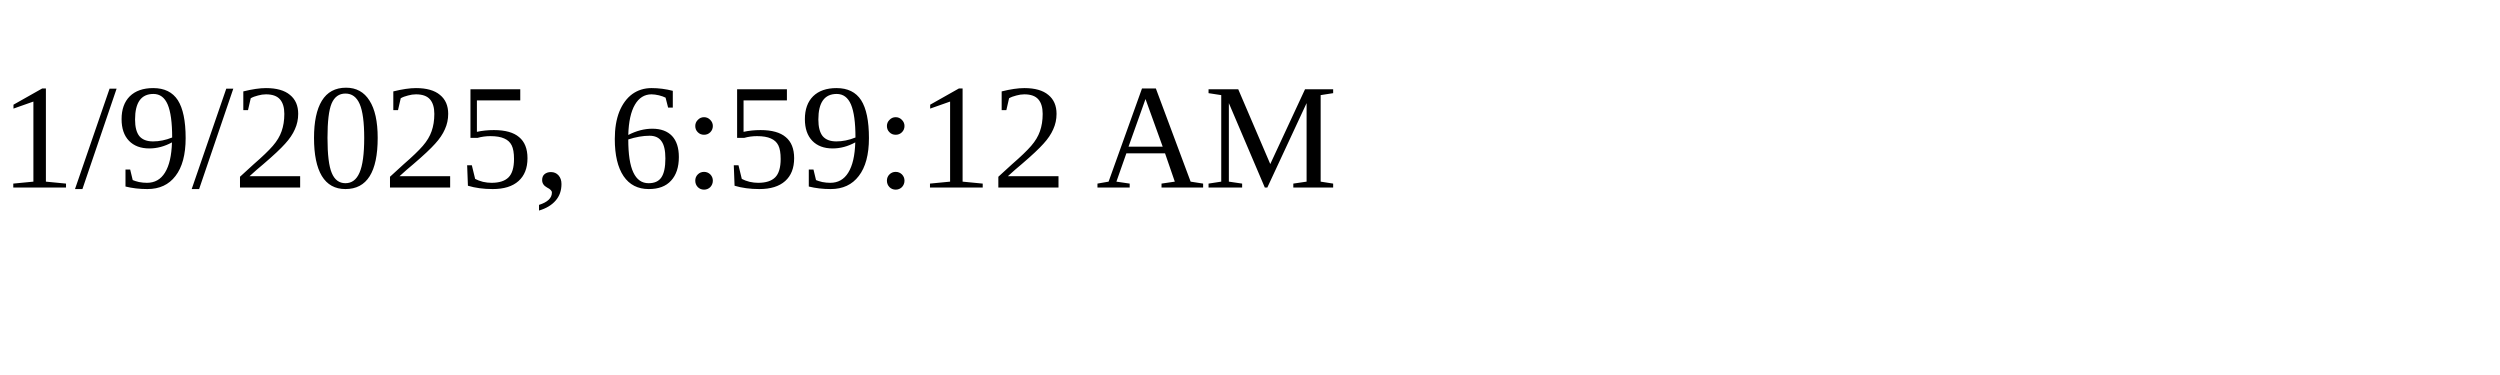
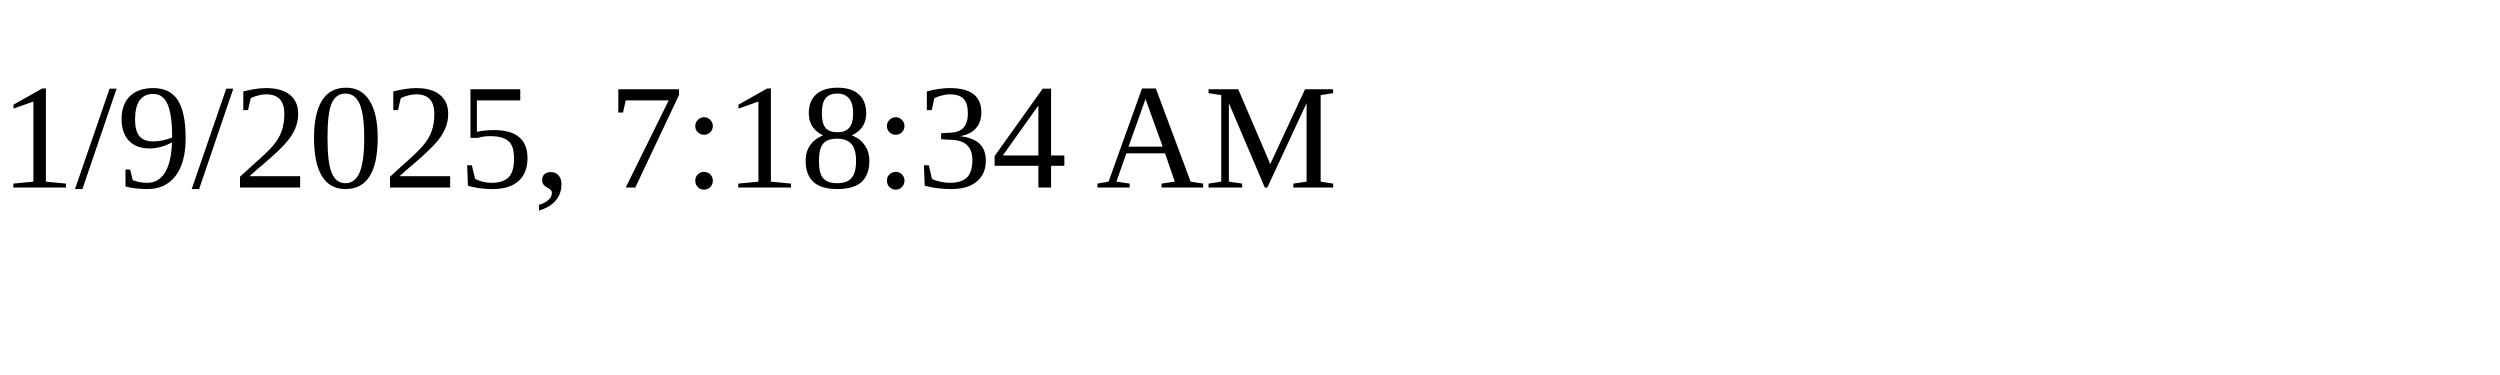
<svg xmlns="http://www.w3.org/2000/svg" height="30" width="200">
-   <text x="0" y="15">1/9/2025, 6:59:12 AM</text>
+   <text x="0" y="15">1/9/2025, 7:18:34 AM</text>
</svg>
